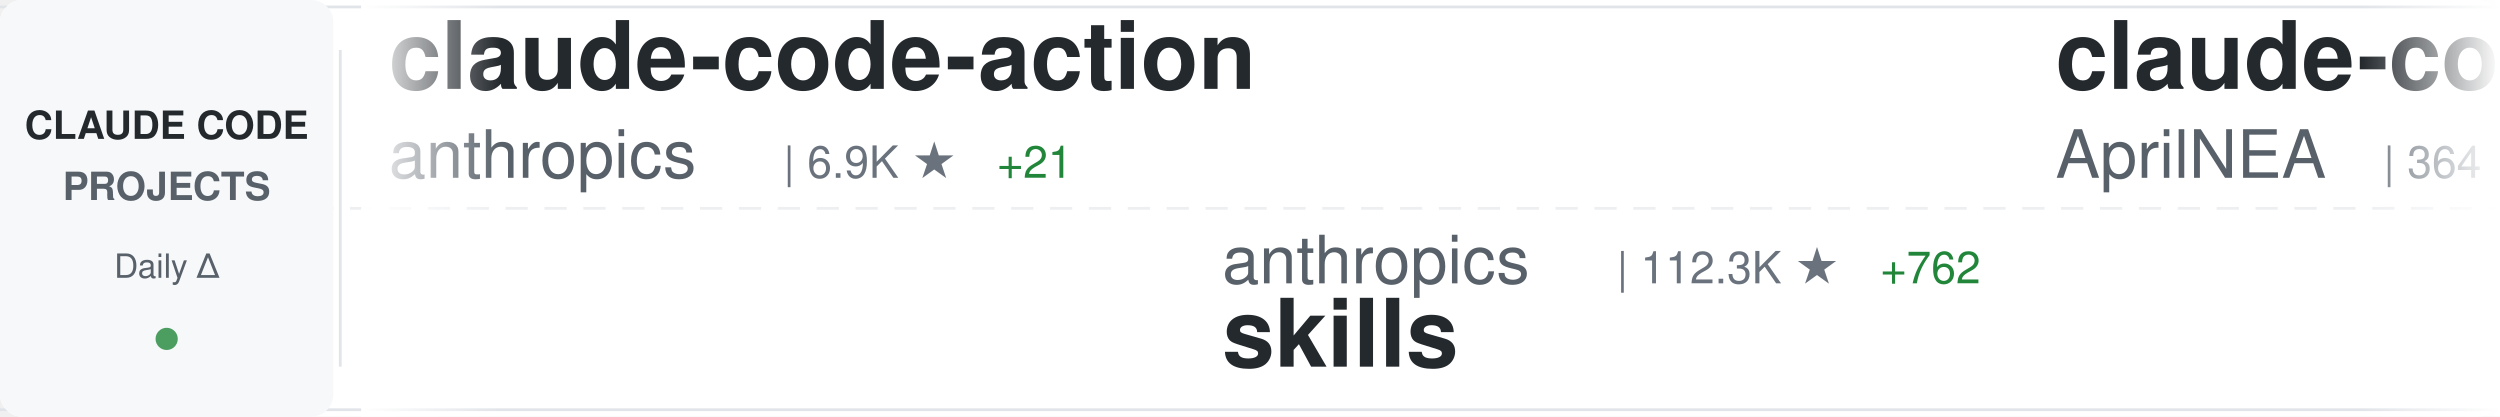
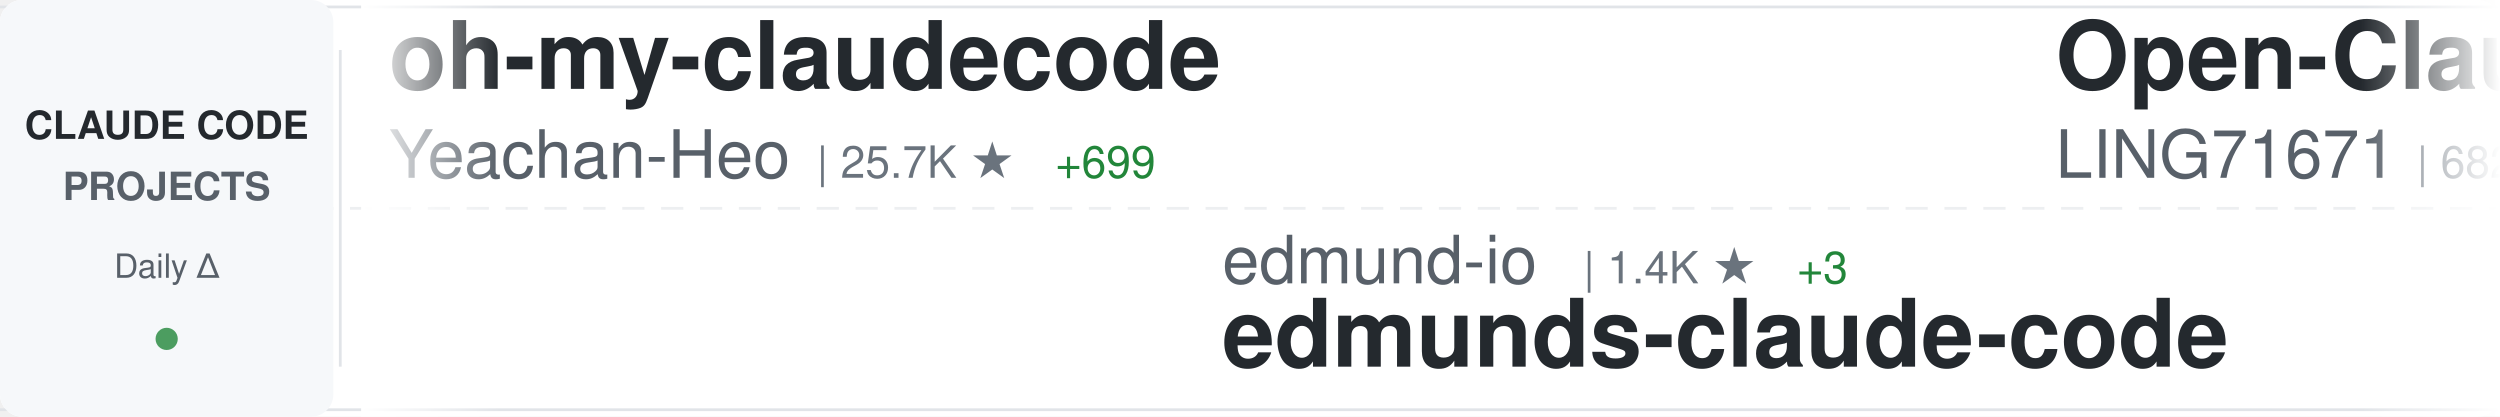
<svg xmlns="http://www.w3.org/2000/svg" width="900" height="150">
  <defs>
    <linearGradient id="awesomeLeftFade" x1="0%" y1="0%" x2="100%" y2="0%">
      <stop offset="0%" style="stop-color:#ffffff;stop-opacity:1" />
      <stop offset="100%" style="stop-color:#ffffff;stop-opacity:0" />
    </linearGradient>
    <linearGradient id="awesomeRightFade" x1="0%" y1="0%" x2="100%" y2="0%">
      <stop offset="0%" style="stop-color:#ffffff;stop-opacity:0" />
      <stop offset="100%" style="stop-color:#ffffff;stop-opacity:1" />
    </linearGradient>
  </defs>
  <rect width="900" height="150" fill="#ffffff" rx="8" />
  <rect x="0" y="2" width="900" height="1" fill="#e1e4e8" />
  <rect x="0" y="147" width="900" height="1" fill="#e1e4e8" />
  <line x1="0" y1="75" x2="900" y2="75" stroke="#e1e4e8" stroke-width="1" stroke-dasharray="8 6" opacity="0.6" />
  <rect x="0" y="0" width="120" height="150" fill="#f6f8fa" rx="8" />
  <text x="60" y="50" font-family="-apple-system, BlinkMacSystemFont, 'Segoe UI', Helvetica, Arial, sans-serif" font-size="14" font-weight="600" fill="#24292e" text-anchor="middle">CLAUDE CODE</text>
  <text x="60" y="72" font-family="-apple-system, BlinkMacSystemFont, 'Segoe UI', Helvetica, Arial, sans-serif" font-size="14" font-weight="600" fill="#586069" text-anchor="middle">PROJECTS</text>
  <text x="60" y="100" font-family="-apple-system, BlinkMacSystemFont, 'Segoe UI', Helvetica, Arial, sans-serif" font-size="12" font-weight="500" fill="#586069" text-anchor="middle">Daily Δ</text>
  <circle cx="60" cy="122" r="4" fill="#22863a" opacity="0.8" />
  <rect x="122" y="18" width="1" height="114" fill="#e1e4e8" />
  <clipPath id="awesomeTickerClip">
    <rect x="130" y="0" width="770" height="150" />
  </clipPath>
  <g clip-path="url(#awesomeTickerClip)">
    <g id="awesomeTickerItems">
      <animateTransform attributeName="transform" attributeType="XML" type="translate" from="0 0" to="-3000 0" dur="54s" repeatCount="indefinite" />
      <g transform="translate(0, 0)">
-         <text x="140" y="32" font-family="-apple-system, BlinkMacSystemFont, 'Segoe UI', Helvetica, Arial, sans-serif" font-size="34" font-weight="600" fill="#24292e">claude-code-action</text>
-         <text x="140" y="64" font-family="-apple-system, BlinkMacSystemFont, 'Segoe UI', Helvetica, Arial, sans-serif" font-size="24" font-weight="400" fill="#586069">anthropics</text>
-         <text x="282" y="64" font-family="-apple-system, BlinkMacSystemFont, 'Segoe UI', Helvetica, Arial, sans-serif" font-size="16" font-weight="500" fill="#6a737d">| 6.9K ★</text>
-         <text x="359" y="64" font-family="-apple-system, BlinkMacSystemFont, 'Segoe UI', Helvetica, Arial, sans-serif" font-size="16" font-weight="500" fill="#22863a"> +21</text>
+         <text x="140" y="32" font-family="-apple-system, BlinkMacSystemFont, 'Segoe UI', Helvetica, Arial, sans-serif" font-size="34" font-weight="600" fill="#24292e">oh-my-claudecode</text>
+         <text x="140" y="64" font-family="-apple-system, BlinkMacSystemFont, 'Segoe UI', Helvetica, Arial, sans-serif" font-size="24" font-weight="400" fill="#586069">Yeachan-Heo</text>
+         <text x="294" y="64" font-family="-apple-system, BlinkMacSystemFont, 'Segoe UI', Helvetica, Arial, sans-serif" font-size="16" font-weight="500" fill="#6a737d">| 25.7K ★</text>
+         <text x="380" y="64" font-family="-apple-system, BlinkMacSystemFont, 'Segoe UI', Helvetica, Arial, sans-serif" font-size="16" font-weight="500" fill="#22863a"> +699</text>
      </g>
      <g transform="translate(300, 0)">
-         <text x="140" y="102" font-family="-apple-system, BlinkMacSystemFont, 'Segoe UI', Helvetica, Arial, sans-serif" font-size="24" font-weight="400" fill="#586069">anthropics</text>
-         <text x="282" y="102" font-family="-apple-system, BlinkMacSystemFont, 'Segoe UI', Helvetica, Arial, sans-serif" font-size="16" font-weight="500" fill="#6a737d">| 112.3K ★</text>
-         <text x="377" y="102" font-family="-apple-system, BlinkMacSystemFont, 'Segoe UI', Helvetica, Arial, sans-serif" font-size="16" font-weight="500" fill="#22863a"> +762</text>
-         <text x="140" y="132" font-family="-apple-system, BlinkMacSystemFont, 'Segoe UI', Helvetica, Arial, sans-serif" font-size="34" font-weight="600" fill="#24292e">skills</text>
+         <text x="140" y="102" font-family="-apple-system, BlinkMacSystemFont, 'Segoe UI', Helvetica, Arial, sans-serif" font-size="24" font-weight="400" fill="#586069">edmund-io</text>
+         <text x="270" y="102" font-family="-apple-system, BlinkMacSystemFont, 'Segoe UI', Helvetica, Arial, sans-serif" font-size="16" font-weight="500" fill="#6a737d">| 1.4K ★</text>
+         <text x="347" y="102" font-family="-apple-system, BlinkMacSystemFont, 'Segoe UI', Helvetica, Arial, sans-serif" font-size="16" font-weight="500" fill="#22863a"> +3</text>
+         <text x="140" y="132" font-family="-apple-system, BlinkMacSystemFont, 'Segoe UI', Helvetica, Arial, sans-serif" font-size="34" font-weight="600" fill="#24292e">edmunds-claude-code</text>
      </g>
      <g transform="translate(600, 0)">
-         <text x="140" y="32" font-family="-apple-system, BlinkMacSystemFont, 'Segoe UI', Helvetica, Arial, sans-serif" font-size="34" font-weight="600" fill="#24292e">claude-code-source</text>
-         <text x="140" y="64" font-family="-apple-system, BlinkMacSystemFont, 'Segoe UI', Helvetica, Arial, sans-serif" font-size="24" font-weight="400" fill="#586069">AprilNEA</text>
-         <text x="258" y="64" font-family="-apple-system, BlinkMacSystemFont, 'Segoe UI', Helvetica, Arial, sans-serif" font-size="16" font-weight="500" fill="#6a737d">| 364 ★</text>
-         <text x="326" y="64" font-family="-apple-system, BlinkMacSystemFont, 'Segoe UI', Helvetica, Arial, sans-serif" font-size="16" font-weight="500" fill="#22863a"> +6</text>
+         <text x="140" y="32" font-family="-apple-system, BlinkMacSystemFont, 'Segoe UI', Helvetica, Arial, sans-serif" font-size="34" font-weight="600" fill="#24292e">Open-ClaudeCode</text>
+         <text x="140" y="64" font-family="-apple-system, BlinkMacSystemFont, 'Segoe UI', Helvetica, Arial, sans-serif" font-size="24" font-weight="400" fill="#586069">LING71671</text>
+         <text x="270" y="64" font-family="-apple-system, BlinkMacSystemFont, 'Segoe UI', Helvetica, Arial, sans-serif" font-size="16" font-weight="500" fill="#6a737d">| 682 ★</text>
+         <text x="338" y="64" font-family="-apple-system, BlinkMacSystemFont, 'Segoe UI', Helvetica, Arial, sans-serif" font-size="16" font-weight="500" fill="#22863a"> +20</text>
      </g>
      <g transform="translate(900, 0)">
-         <text x="140" y="102" font-family="-apple-system, BlinkMacSystemFont, 'Segoe UI', Helvetica, Arial, sans-serif" font-size="24" font-weight="400" fill="#586069">hangsman</text>
-         <text x="258" y="102" font-family="-apple-system, BlinkMacSystemFont, 'Segoe UI', Helvetica, Arial, sans-serif" font-size="16" font-weight="500" fill="#6a737d">| 742 ★</text>
-         <text x="326" y="102" font-family="-apple-system, BlinkMacSystemFont, 'Segoe UI', Helvetica, Arial, sans-serif" font-size="16" font-weight="500" fill="#22863a"> +12</text>
-         <text x="140" y="132" font-family="-apple-system, BlinkMacSystemFont, 'Segoe UI', Helvetica, Arial, sans-serif" font-size="34" font-weight="600" fill="#24292e">claude-code-source</text>
+         <text x="140" y="102" font-family="-apple-system, BlinkMacSystemFont, 'Segoe UI', Helvetica, Arial, sans-serif" font-size="24" font-weight="400" fill="#586069">luongnv89</text>
+         <text x="270" y="102" font-family="-apple-system, BlinkMacSystemFont, 'Segoe UI', Helvetica, Arial, sans-serif" font-size="16" font-weight="500" fill="#6a737d">| 22.4K ★</text>
+         <text x="356" y="102" font-family="-apple-system, BlinkMacSystemFont, 'Segoe UI', Helvetica, Arial, sans-serif" font-size="16" font-weight="500" fill="#22863a"> +1.1K</text>
+         <text x="140" y="132" font-family="-apple-system, BlinkMacSystemFont, 'Segoe UI', Helvetica, Arial, sans-serif" font-size="34" font-weight="600" fill="#24292e">claude-howto</text>
      </g>
      <g transform="translate(1200, 0)">
-         <text x="140" y="32" font-family="-apple-system, BlinkMacSystemFont, 'Segoe UI', Helvetica, Arial, sans-serif" font-size="34" font-weight="600" fill="#24292e">claude-code-webui</text>
-         <text x="140" y="64" font-family="-apple-system, BlinkMacSystemFont, 'Segoe UI', Helvetica, Arial, sans-serif" font-size="24" font-weight="400" fill="#586069">sugyan</text>
-         <text x="234" y="64" font-family="-apple-system, BlinkMacSystemFont, 'Segoe UI', Helvetica, Arial, sans-serif" font-size="16" font-weight="500" fill="#6a737d">| 1.0K ★</text>
-         <text x="311" y="64" font-family="-apple-system, BlinkMacSystemFont, 'Segoe UI', Helvetica, Arial, sans-serif" font-size="16" font-weight="500" fill="#22863a"> +4</text>
+         <text x="140" y="32" font-family="-apple-system, BlinkMacSystemFont, 'Segoe UI', Helvetica, Arial, sans-serif" font-size="34" font-weight="600" fill="#24292e">free-claude-code</text>
+         <text x="140" y="64" font-family="-apple-system, BlinkMacSystemFont, 'Segoe UI', Helvetica, Arial, sans-serif" font-size="24" font-weight="400" fill="#586069">Alishahryar1</text>
+         <text x="306" y="64" font-family="-apple-system, BlinkMacSystemFont, 'Segoe UI', Helvetica, Arial, sans-serif" font-size="16" font-weight="500" fill="#6a737d">| 1.7K ★</text>
+         <text x="383" y="64" font-family="-apple-system, BlinkMacSystemFont, 'Segoe UI', Helvetica, Arial, sans-serif" font-size="16" font-weight="500" fill="#22863a"> +43</text>
      </g>
      <g transform="translate(1500, 0)">
-         <text x="140" y="102" font-family="-apple-system, BlinkMacSystemFont, 'Segoe UI', Helvetica, Arial, sans-serif" font-size="24" font-weight="400" fill="#586069">isboyjc</text>
-         <text x="246" y="102" font-family="-apple-system, BlinkMacSystemFont, 'Segoe UI', Helvetica, Arial, sans-serif" font-size="16" font-weight="500" fill="#6a737d">| 132 ★</text>
-         <text x="314" y="102" font-family="-apple-system, BlinkMacSystemFont, 'Segoe UI', Helvetica, Arial, sans-serif" font-size="16" font-weight="500" fill="#22863a"> +4</text>
+         <text x="140" y="102" font-family="-apple-system, BlinkMacSystemFont, 'Segoe UI', Helvetica, Arial, sans-serif" font-size="24" font-weight="400" fill="#586069">VineeTagarwaL-code</text>
+         <text x="378" y="102" font-family="-apple-system, BlinkMacSystemFont, 'Segoe UI', Helvetica, Arial, sans-serif" font-size="16" font-weight="500" fill="#6a737d">| 260 ★</text>
+         <text x="446" y="102" font-family="-apple-system, BlinkMacSystemFont, 'Segoe UI', Helvetica, Arial, sans-serif" font-size="16" font-weight="500" fill="#22863a"> +2</text>
        <text x="140" y="132" font-family="-apple-system, BlinkMacSystemFont, 'Segoe UI', Helvetica, Arial, sans-serif" font-size="34" font-weight="600" fill="#24292e">claude-code</text>
      </g>
      <g transform="translate(1800, 0)">
-         <text x="140" y="32" font-family="-apple-system, BlinkMacSystemFont, 'Segoe UI', Helvetica, Arial, sans-serif" font-size="34" font-weight="600" fill="#24292e">CLIProxyAPI</text>
-         <text x="140" y="64" font-family="-apple-system, BlinkMacSystemFont, 'Segoe UI', Helvetica, Arial, sans-serif" font-size="24" font-weight="400" fill="#586069">router-for-me</text>
-         <text x="318" y="64" font-family="-apple-system, BlinkMacSystemFont, 'Segoe UI', Helvetica, Arial, sans-serif" font-size="16" font-weight="500" fill="#6a737d">| 23.8K ★</text>
-         <text x="404" y="64" font-family="-apple-system, BlinkMacSystemFont, 'Segoe UI', Helvetica, Arial, sans-serif" font-size="16" font-weight="500" fill="#22863a"> +306</text>
+         <text x="140" y="32" font-family="-apple-system, BlinkMacSystemFont, 'Segoe UI', Helvetica, Arial, sans-serif" font-size="34" font-weight="600" fill="#24292e">claude-code</text>
+         <text x="140" y="64" font-family="-apple-system, BlinkMacSystemFont, 'Segoe UI', Helvetica, Arial, sans-serif" font-size="24" font-weight="400" fill="#586069">RishabhK103</text>
+         <text x="294" y="64" font-family="-apple-system, BlinkMacSystemFont, 'Segoe UI', Helvetica, Arial, sans-serif" font-size="16" font-weight="500" fill="#6a737d">| 51 ★</text>
+         <text x="353" y="64" font-family="-apple-system, BlinkMacSystemFont, 'Segoe UI', Helvetica, Arial, sans-serif" font-size="16" font-weight="500" fill="#22863a"> +2</text>
      </g>
      <g transform="translate(2100, 0)">
-         <text x="140" y="102" font-family="-apple-system, BlinkMacSystemFont, 'Segoe UI', Helvetica, Arial, sans-serif" font-size="24" font-weight="400" fill="#586069">ykdojo</text>
-         <text x="234" y="102" font-family="-apple-system, BlinkMacSystemFont, 'Segoe UI', Helvetica, Arial, sans-serif" font-size="16" font-weight="500" fill="#6a737d">| 7.2K ★</text>
-         <text x="311" y="102" font-family="-apple-system, BlinkMacSystemFont, 'Segoe UI', Helvetica, Arial, sans-serif" font-size="16" font-weight="500" fill="#22863a"> +37</text>
-         <text x="140" y="132" font-family="-apple-system, BlinkMacSystemFont, 'Segoe UI', Helvetica, Arial, sans-serif" font-size="34" font-weight="600" fill="#24292e">claude-code-tips</text>
+         <text x="140" y="102" font-family="-apple-system, BlinkMacSystemFont, 'Segoe UI', Helvetica, Arial, sans-serif" font-size="24" font-weight="400" fill="#586069">bfly123</text>
+         <text x="246" y="102" font-family="-apple-system, BlinkMacSystemFont, 'Segoe UI', Helvetica, Arial, sans-serif" font-size="16" font-weight="500" fill="#6a737d">| 2.1K ★</text>
+         <text x="323" y="102" font-family="-apple-system, BlinkMacSystemFont, 'Segoe UI', Helvetica, Arial, sans-serif" font-size="16" font-weight="500" fill="#22863a"> +16</text>
+         <text x="140" y="132" font-family="-apple-system, BlinkMacSystemFont, 'Segoe UI', Helvetica, Arial, sans-serif" font-size="34" font-weight="600" fill="#24292e">claude_code_bridge</text>
      </g>
      <g transform="translate(2400, 0)">
-         <text x="140" y="32" font-family="-apple-system, BlinkMacSystemFont, 'Segoe UI', Helvetica, Arial, sans-serif" font-size="34" font-weight="600" fill="#24292e">Claude-Code-Source-Study</text>
-         <text x="140" y="64" font-family="-apple-system, BlinkMacSystemFont, 'Segoe UI', Helvetica, Arial, sans-serif" font-size="24" font-weight="400" fill="#586069">luyao618</text>
-         <text x="258" y="64" font-family="-apple-system, BlinkMacSystemFont, 'Segoe UI', Helvetica, Arial, sans-serif" font-size="16" font-weight="500" fill="#6a737d">| 1.0K ★</text>
-         <text x="335" y="64" font-family="-apple-system, BlinkMacSystemFont, 'Segoe UI', Helvetica, Arial, sans-serif" font-size="16" font-weight="500" fill="#22863a"> +57</text>
+         <text x="140" y="32" font-family="-apple-system, BlinkMacSystemFont, 'Segoe UI', Helvetica, Arial, sans-serif" font-size="34" font-weight="600" fill="#24292e">claude-code-sub-agents</text>
+         <text x="140" y="64" font-family="-apple-system, BlinkMacSystemFont, 'Segoe UI', Helvetica, Arial, sans-serif" font-size="24" font-weight="400" fill="#586069">lst97</text>
+         <text x="222" y="64" font-family="-apple-system, BlinkMacSystemFont, 'Segoe UI', Helvetica, Arial, sans-serif" font-size="16" font-weight="500" fill="#6a737d">| 1.5K ★</text>
+         <text x="299" y="64" font-family="-apple-system, BlinkMacSystemFont, 'Segoe UI', Helvetica, Arial, sans-serif" font-size="16" font-weight="500" fill="#22863a"> +3</text>
      </g>
      <g transform="translate(2700, 0)">
-         <text x="140" y="102" font-family="-apple-system, BlinkMacSystemFont, 'Segoe UI', Helvetica, Arial, sans-serif" font-size="24" font-weight="400" fill="#586069">jarmuine</text>
-         <text x="258" y="102" font-family="-apple-system, BlinkMacSystemFont, 'Segoe UI', Helvetica, Arial, sans-serif" font-size="16" font-weight="500" fill="#6a737d">| 1.9K ★</text>
-         <text x="335" y="102" font-family="-apple-system, BlinkMacSystemFont, 'Segoe UI', Helvetica, Arial, sans-serif" font-size="16" font-weight="500" fill="#22863a"> +45</text>
-         <text x="140" y="132" font-family="-apple-system, BlinkMacSystemFont, 'Segoe UI', Helvetica, Arial, sans-serif" font-size="34" font-weight="600" fill="#24292e">claude-code</text>
+         <text x="140" y="102" font-family="-apple-system, BlinkMacSystemFont, 'Segoe UI', Helvetica, Arial, sans-serif" font-size="24" font-weight="400" fill="#586069">affaan-m</text>
+         <text x="258" y="102" font-family="-apple-system, BlinkMacSystemFont, 'Segoe UI', Helvetica, Arial, sans-serif" font-size="16" font-weight="500" fill="#6a737d">| 144.8K ★</text>
+         <text x="353" y="102" font-family="-apple-system, BlinkMacSystemFont, 'Segoe UI', Helvetica, Arial, sans-serif" font-size="16" font-weight="500" fill="#22863a"> +2.1K</text>
+         <text x="140" y="132" font-family="-apple-system, BlinkMacSystemFont, 'Segoe UI', Helvetica, Arial, sans-serif" font-size="34" font-weight="600" fill="#24292e">everything-claude-code</text>
      </g>
      <g transform="translate(3000, 0)">
-         <text x="140" y="32" font-family="-apple-system, BlinkMacSystemFont, 'Segoe UI', Helvetica, Arial, sans-serif" font-size="34" font-weight="600" fill="#24292e">claude-code-action</text>
-         <text x="140" y="64" font-family="-apple-system, BlinkMacSystemFont, 'Segoe UI', Helvetica, Arial, sans-serif" font-size="24" font-weight="400" fill="#586069">anthropics</text>
-         <text x="282" y="64" font-family="-apple-system, BlinkMacSystemFont, 'Segoe UI', Helvetica, Arial, sans-serif" font-size="16" font-weight="500" fill="#6a737d">| 6.9K ★</text>
-         <text x="359" y="64" font-family="-apple-system, BlinkMacSystemFont, 'Segoe UI', Helvetica, Arial, sans-serif" font-size="16" font-weight="500" fill="#22863a"> +21</text>
+         <text x="140" y="32" font-family="-apple-system, BlinkMacSystemFont, 'Segoe UI', Helvetica, Arial, sans-serif" font-size="34" font-weight="600" fill="#24292e">oh-my-claudecode</text>
+         <text x="140" y="64" font-family="-apple-system, BlinkMacSystemFont, 'Segoe UI', Helvetica, Arial, sans-serif" font-size="24" font-weight="400" fill="#586069">Yeachan-Heo</text>
+         <text x="294" y="64" font-family="-apple-system, BlinkMacSystemFont, 'Segoe UI', Helvetica, Arial, sans-serif" font-size="16" font-weight="500" fill="#6a737d">| 25.7K ★</text>
+         <text x="380" y="64" font-family="-apple-system, BlinkMacSystemFont, 'Segoe UI', Helvetica, Arial, sans-serif" font-size="16" font-weight="500" fill="#22863a"> +699</text>
      </g>
      <g transform="translate(3300, 0)">
-         <text x="140" y="102" font-family="-apple-system, BlinkMacSystemFont, 'Segoe UI', Helvetica, Arial, sans-serif" font-size="24" font-weight="400" fill="#586069">anthropics</text>
-         <text x="282" y="102" font-family="-apple-system, BlinkMacSystemFont, 'Segoe UI', Helvetica, Arial, sans-serif" font-size="16" font-weight="500" fill="#6a737d">| 112.3K ★</text>
-         <text x="377" y="102" font-family="-apple-system, BlinkMacSystemFont, 'Segoe UI', Helvetica, Arial, sans-serif" font-size="16" font-weight="500" fill="#22863a"> +762</text>
-         <text x="140" y="132" font-family="-apple-system, BlinkMacSystemFont, 'Segoe UI', Helvetica, Arial, sans-serif" font-size="34" font-weight="600" fill="#24292e">skills</text>
+         <text x="140" y="102" font-family="-apple-system, BlinkMacSystemFont, 'Segoe UI', Helvetica, Arial, sans-serif" font-size="24" font-weight="400" fill="#586069">edmund-io</text>
+         <text x="270" y="102" font-family="-apple-system, BlinkMacSystemFont, 'Segoe UI', Helvetica, Arial, sans-serif" font-size="16" font-weight="500" fill="#6a737d">| 1.4K ★</text>
+         <text x="347" y="102" font-family="-apple-system, BlinkMacSystemFont, 'Segoe UI', Helvetica, Arial, sans-serif" font-size="16" font-weight="500" fill="#22863a"> +3</text>
+         <text x="140" y="132" font-family="-apple-system, BlinkMacSystemFont, 'Segoe UI', Helvetica, Arial, sans-serif" font-size="34" font-weight="600" fill="#24292e">edmunds-claude-code</text>
      </g>
      <g transform="translate(3600, 0)">
-         <text x="140" y="32" font-family="-apple-system, BlinkMacSystemFont, 'Segoe UI', Helvetica, Arial, sans-serif" font-size="34" font-weight="600" fill="#24292e">claude-code-source</text>
-         <text x="140" y="64" font-family="-apple-system, BlinkMacSystemFont, 'Segoe UI', Helvetica, Arial, sans-serif" font-size="24" font-weight="400" fill="#586069">AprilNEA</text>
-         <text x="258" y="64" font-family="-apple-system, BlinkMacSystemFont, 'Segoe UI', Helvetica, Arial, sans-serif" font-size="16" font-weight="500" fill="#6a737d">| 364 ★</text>
-         <text x="326" y="64" font-family="-apple-system, BlinkMacSystemFont, 'Segoe UI', Helvetica, Arial, sans-serif" font-size="16" font-weight="500" fill="#22863a"> +6</text>
+         <text x="140" y="32" font-family="-apple-system, BlinkMacSystemFont, 'Segoe UI', Helvetica, Arial, sans-serif" font-size="34" font-weight="600" fill="#24292e">Open-ClaudeCode</text>
+         <text x="140" y="64" font-family="-apple-system, BlinkMacSystemFont, 'Segoe UI', Helvetica, Arial, sans-serif" font-size="24" font-weight="400" fill="#586069">LING71671</text>
+         <text x="270" y="64" font-family="-apple-system, BlinkMacSystemFont, 'Segoe UI', Helvetica, Arial, sans-serif" font-size="16" font-weight="500" fill="#6a737d">| 682 ★</text>
+         <text x="338" y="64" font-family="-apple-system, BlinkMacSystemFont, 'Segoe UI', Helvetica, Arial, sans-serif" font-size="16" font-weight="500" fill="#22863a"> +20</text>
      </g>
      <g transform="translate(3900, 0)">
-         <text x="140" y="102" font-family="-apple-system, BlinkMacSystemFont, 'Segoe UI', Helvetica, Arial, sans-serif" font-size="24" font-weight="400" fill="#586069">hangsman</text>
-         <text x="258" y="102" font-family="-apple-system, BlinkMacSystemFont, 'Segoe UI', Helvetica, Arial, sans-serif" font-size="16" font-weight="500" fill="#6a737d">| 742 ★</text>
-         <text x="326" y="102" font-family="-apple-system, BlinkMacSystemFont, 'Segoe UI', Helvetica, Arial, sans-serif" font-size="16" font-weight="500" fill="#22863a"> +12</text>
-         <text x="140" y="132" font-family="-apple-system, BlinkMacSystemFont, 'Segoe UI', Helvetica, Arial, sans-serif" font-size="34" font-weight="600" fill="#24292e">claude-code-source</text>
+         <text x="140" y="102" font-family="-apple-system, BlinkMacSystemFont, 'Segoe UI', Helvetica, Arial, sans-serif" font-size="24" font-weight="400" fill="#586069">luongnv89</text>
+         <text x="270" y="102" font-family="-apple-system, BlinkMacSystemFont, 'Segoe UI', Helvetica, Arial, sans-serif" font-size="16" font-weight="500" fill="#6a737d">| 22.4K ★</text>
+         <text x="356" y="102" font-family="-apple-system, BlinkMacSystemFont, 'Segoe UI', Helvetica, Arial, sans-serif" font-size="16" font-weight="500" fill="#22863a"> +1.1K</text>
+         <text x="140" y="132" font-family="-apple-system, BlinkMacSystemFont, 'Segoe UI', Helvetica, Arial, sans-serif" font-size="34" font-weight="600" fill="#24292e">claude-howto</text>
      </g>
    </g>
  </g>
  <rect x="130" y="0" width="50" height="150" fill="url(#awesomeLeftFade)" />
  <rect x="850" y="0" width="50" height="150" fill="url(#awesomeRightFade)" />
</svg>
